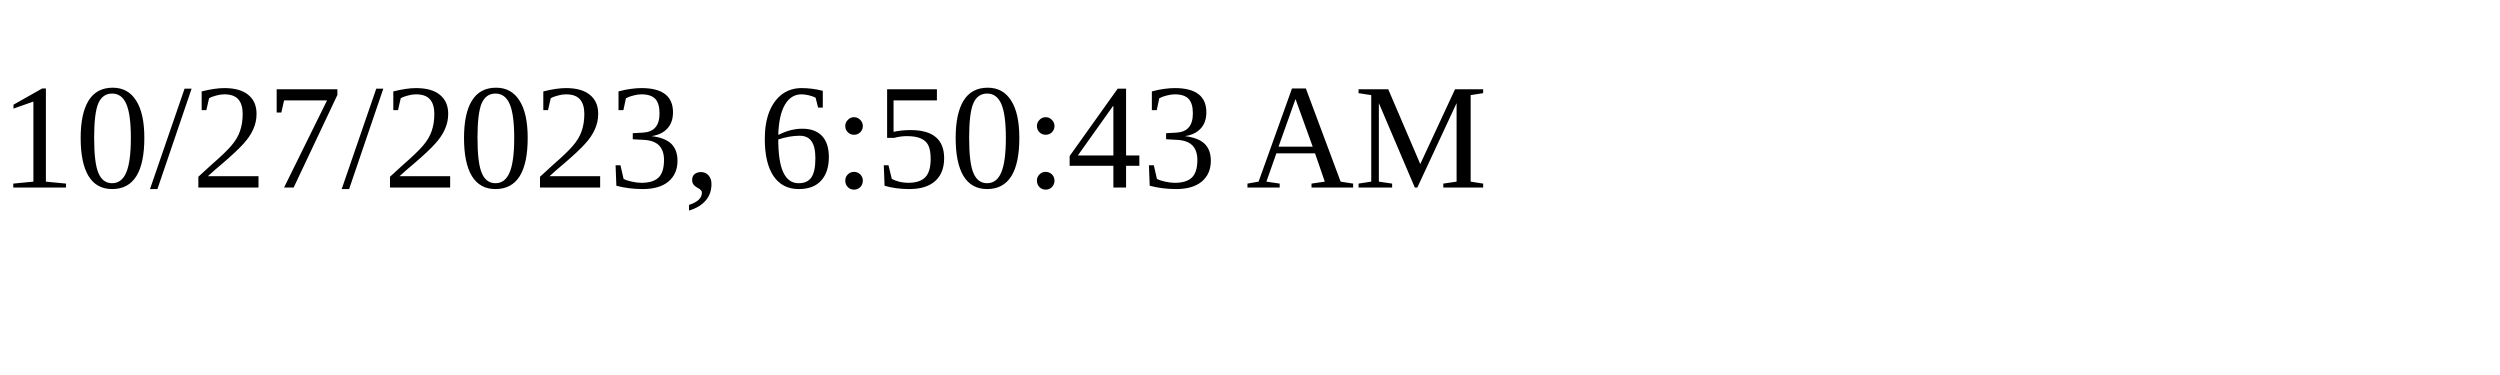
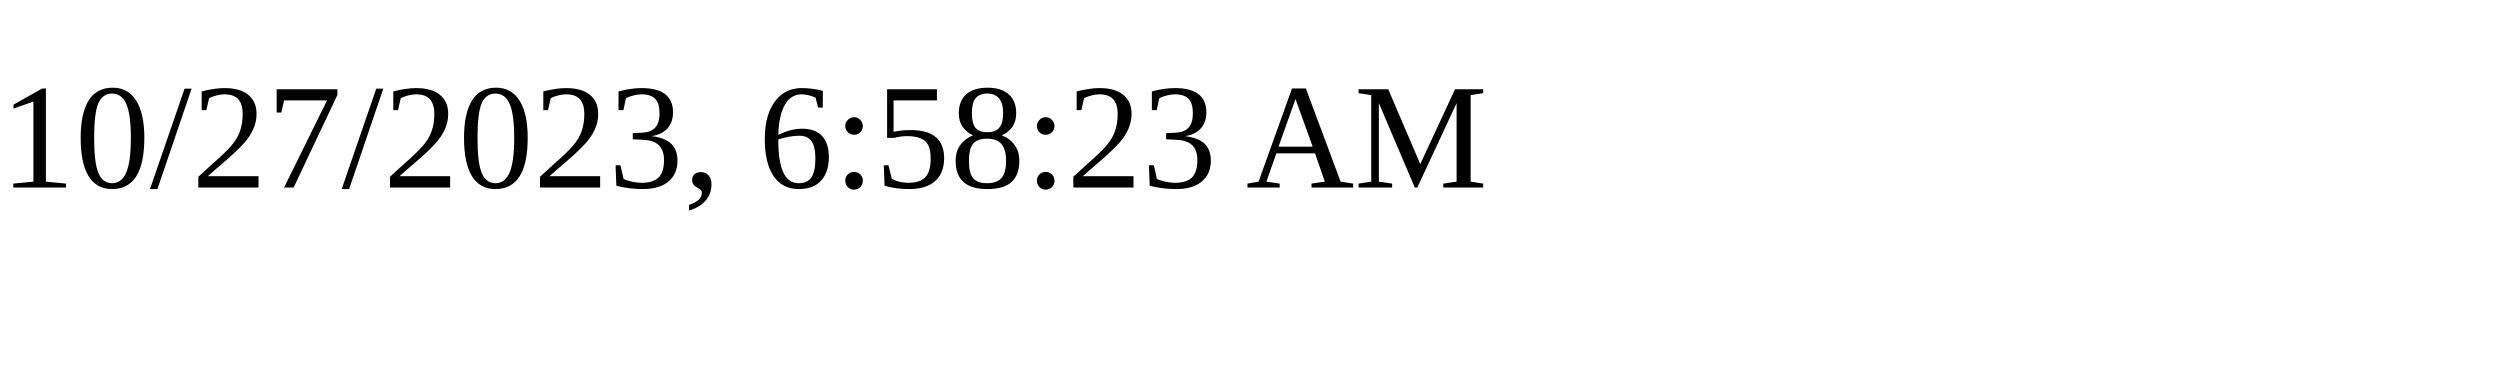
<svg xmlns="http://www.w3.org/2000/svg" height="30" width="200">
-   <text x="0" y="15">10/27/2023, 6:50:43 AM</text>
+   <text x="0" y="15">10/27/2023, 6:58:23 AM</text>
</svg>
